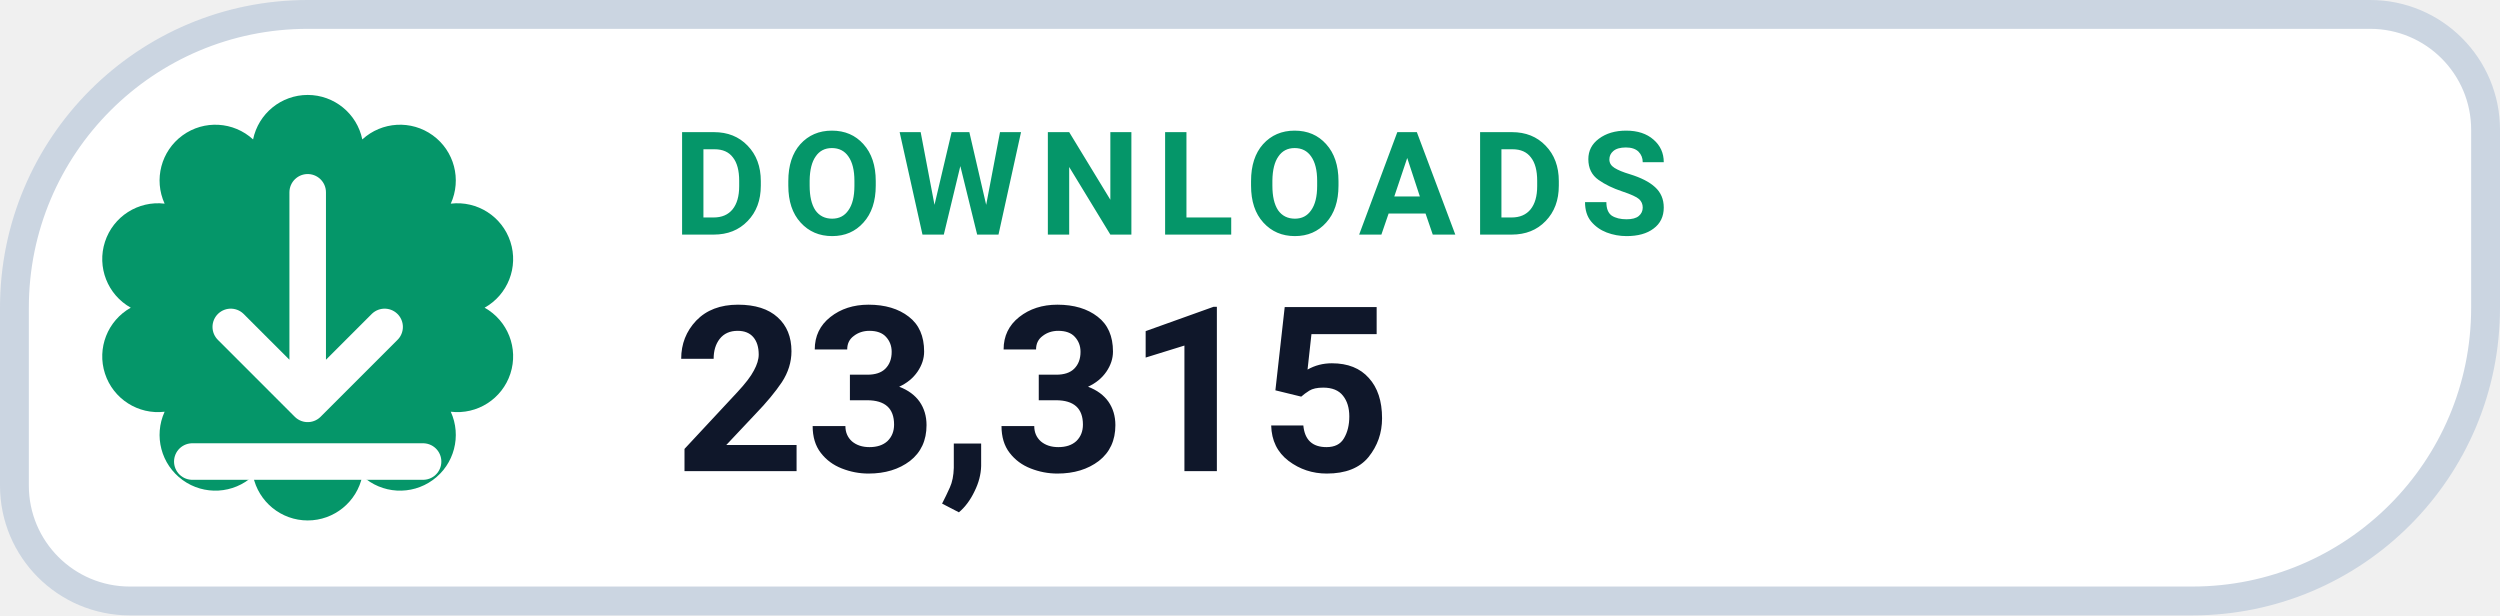
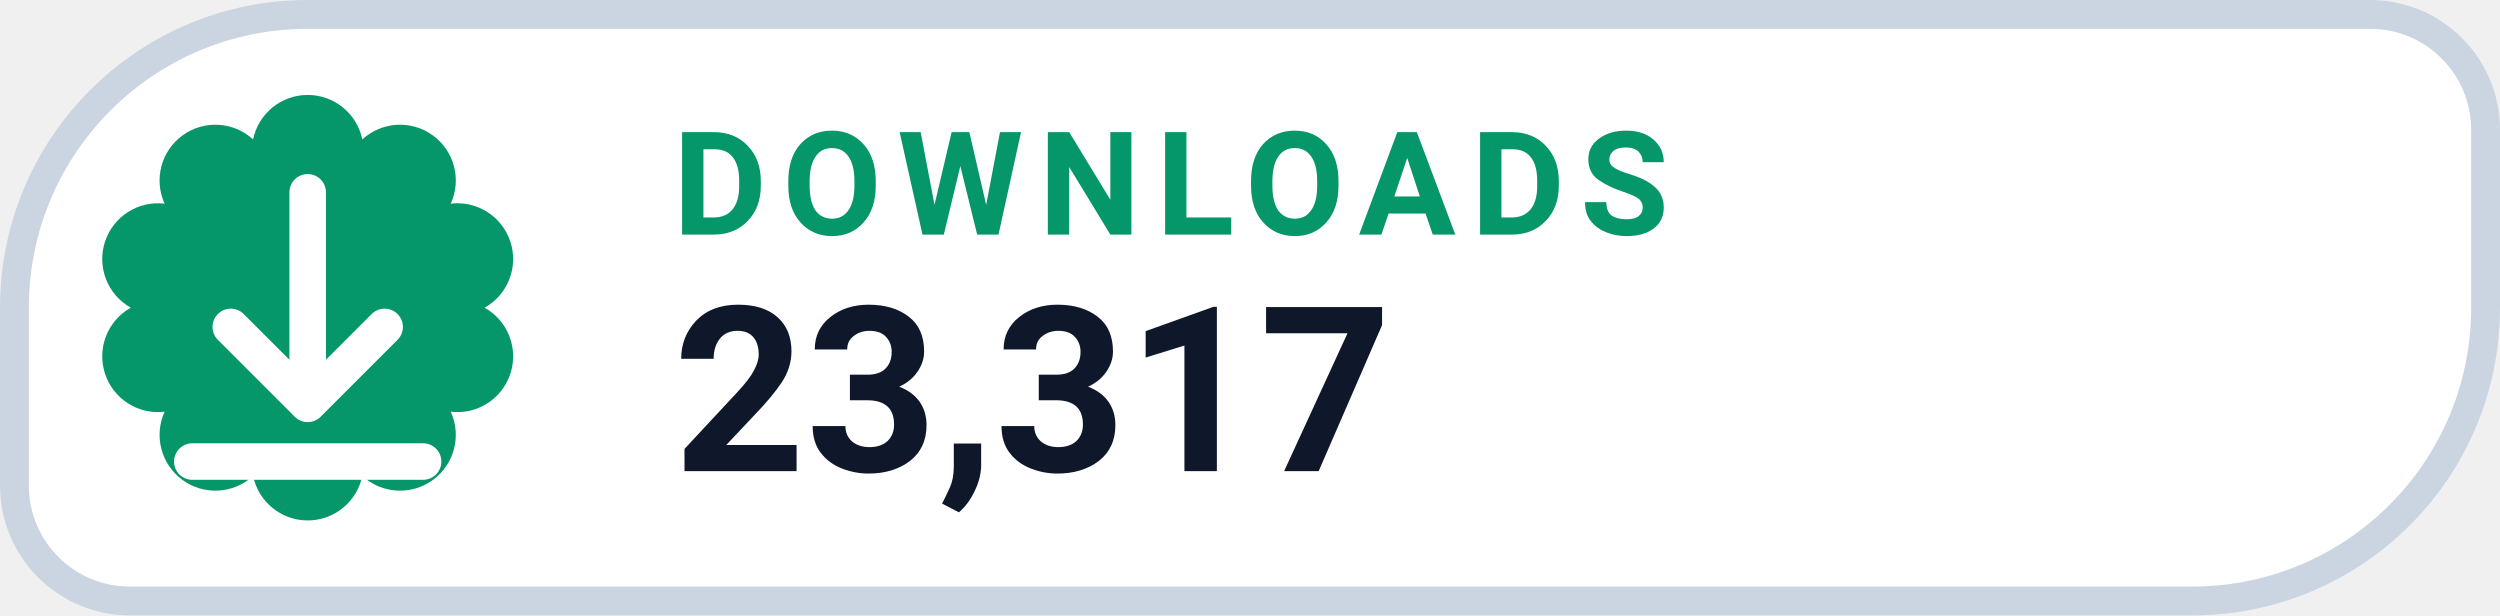
- <svg xmlns="http://www.w3.org/2000/svg" width="130" height="32" viewBox="0 0 130 32" role="img" aria-label="DOWNLOADS 23,315">
+ <svg xmlns="http://www.w3.org/2000/svg" width="130" height="32" viewBox="0 0 130 32" role="img" aria-label="DOWNLOADS 23,317">
  <path d="M 16.00 0.75 H 123.25 A 6.00 6.00 0 0 1 129.25 6.75 V 16.00 A 15.25 15.25 0 0 1 114.00 31.25 H 6.75 A 6.00 6.00 0 0 1 0.75 25.25 V 16.00 A 15.25 15.25 0 0 1 16.00 0.75 Z" fill="#FFFFFF" stroke="#CBD5E1" stroke-width="1.5" />
  <path d="M 13.16 7.25 A 2.90 2.90 0 0 1 18.84 7.25 A 2.90 2.90 0 0 1 23.44 10.59 A 2.90 2.90 0 0 1 25.20 16.00 A 2.90 2.90 0 0 1 23.44 21.41 A 2.90 2.90 0 0 1 18.84 24.75 A 2.90 2.90 0 0 1 13.16 24.75 A 2.90 2.90 0 0 1 8.56 21.41 A 2.90 2.90 0 0 1 6.80 16.00 A 2.90 2.90 0 0 1 8.56 10.59 A 2.90 2.90 0 0 1 13.16 7.25 Z" fill="#059669" />
  <g transform="translate(16 16)" style="color:#FFFFFF;">
    <path d="M0 -6 v11 m0 0 l4 -4 m-4 4 l-4 -4 M-6 8 h12" fill="none" stroke="currentColor" stroke-width="1.9" stroke-linecap="round" stroke-linejoin="round" />
  </g>
  <text x="35" y="12.2" fill="#059669" font-family="-apple-system,BlinkMacSystemFont,'Segoe UI',Roboto,Helvetica,Arial,sans-serif" font-size="7.5" font-weight="700" letter-spacing=".8">DOWNLOADS</text>
-   <text x="35" y="24.5" fill="#0F172A" font-family="-apple-system,BlinkMacSystemFont,'Segoe UI',Roboto,Helvetica,Arial,sans-serif" font-size="12" font-weight="750">23,315</text>
+   <text x="35" y="24.5" fill="#0F172A" font-family="-apple-system,BlinkMacSystemFont,'Segoe UI',Roboto,Helvetica,Arial,sans-serif" font-size="12" font-weight="750">23,317</text>
</svg>
